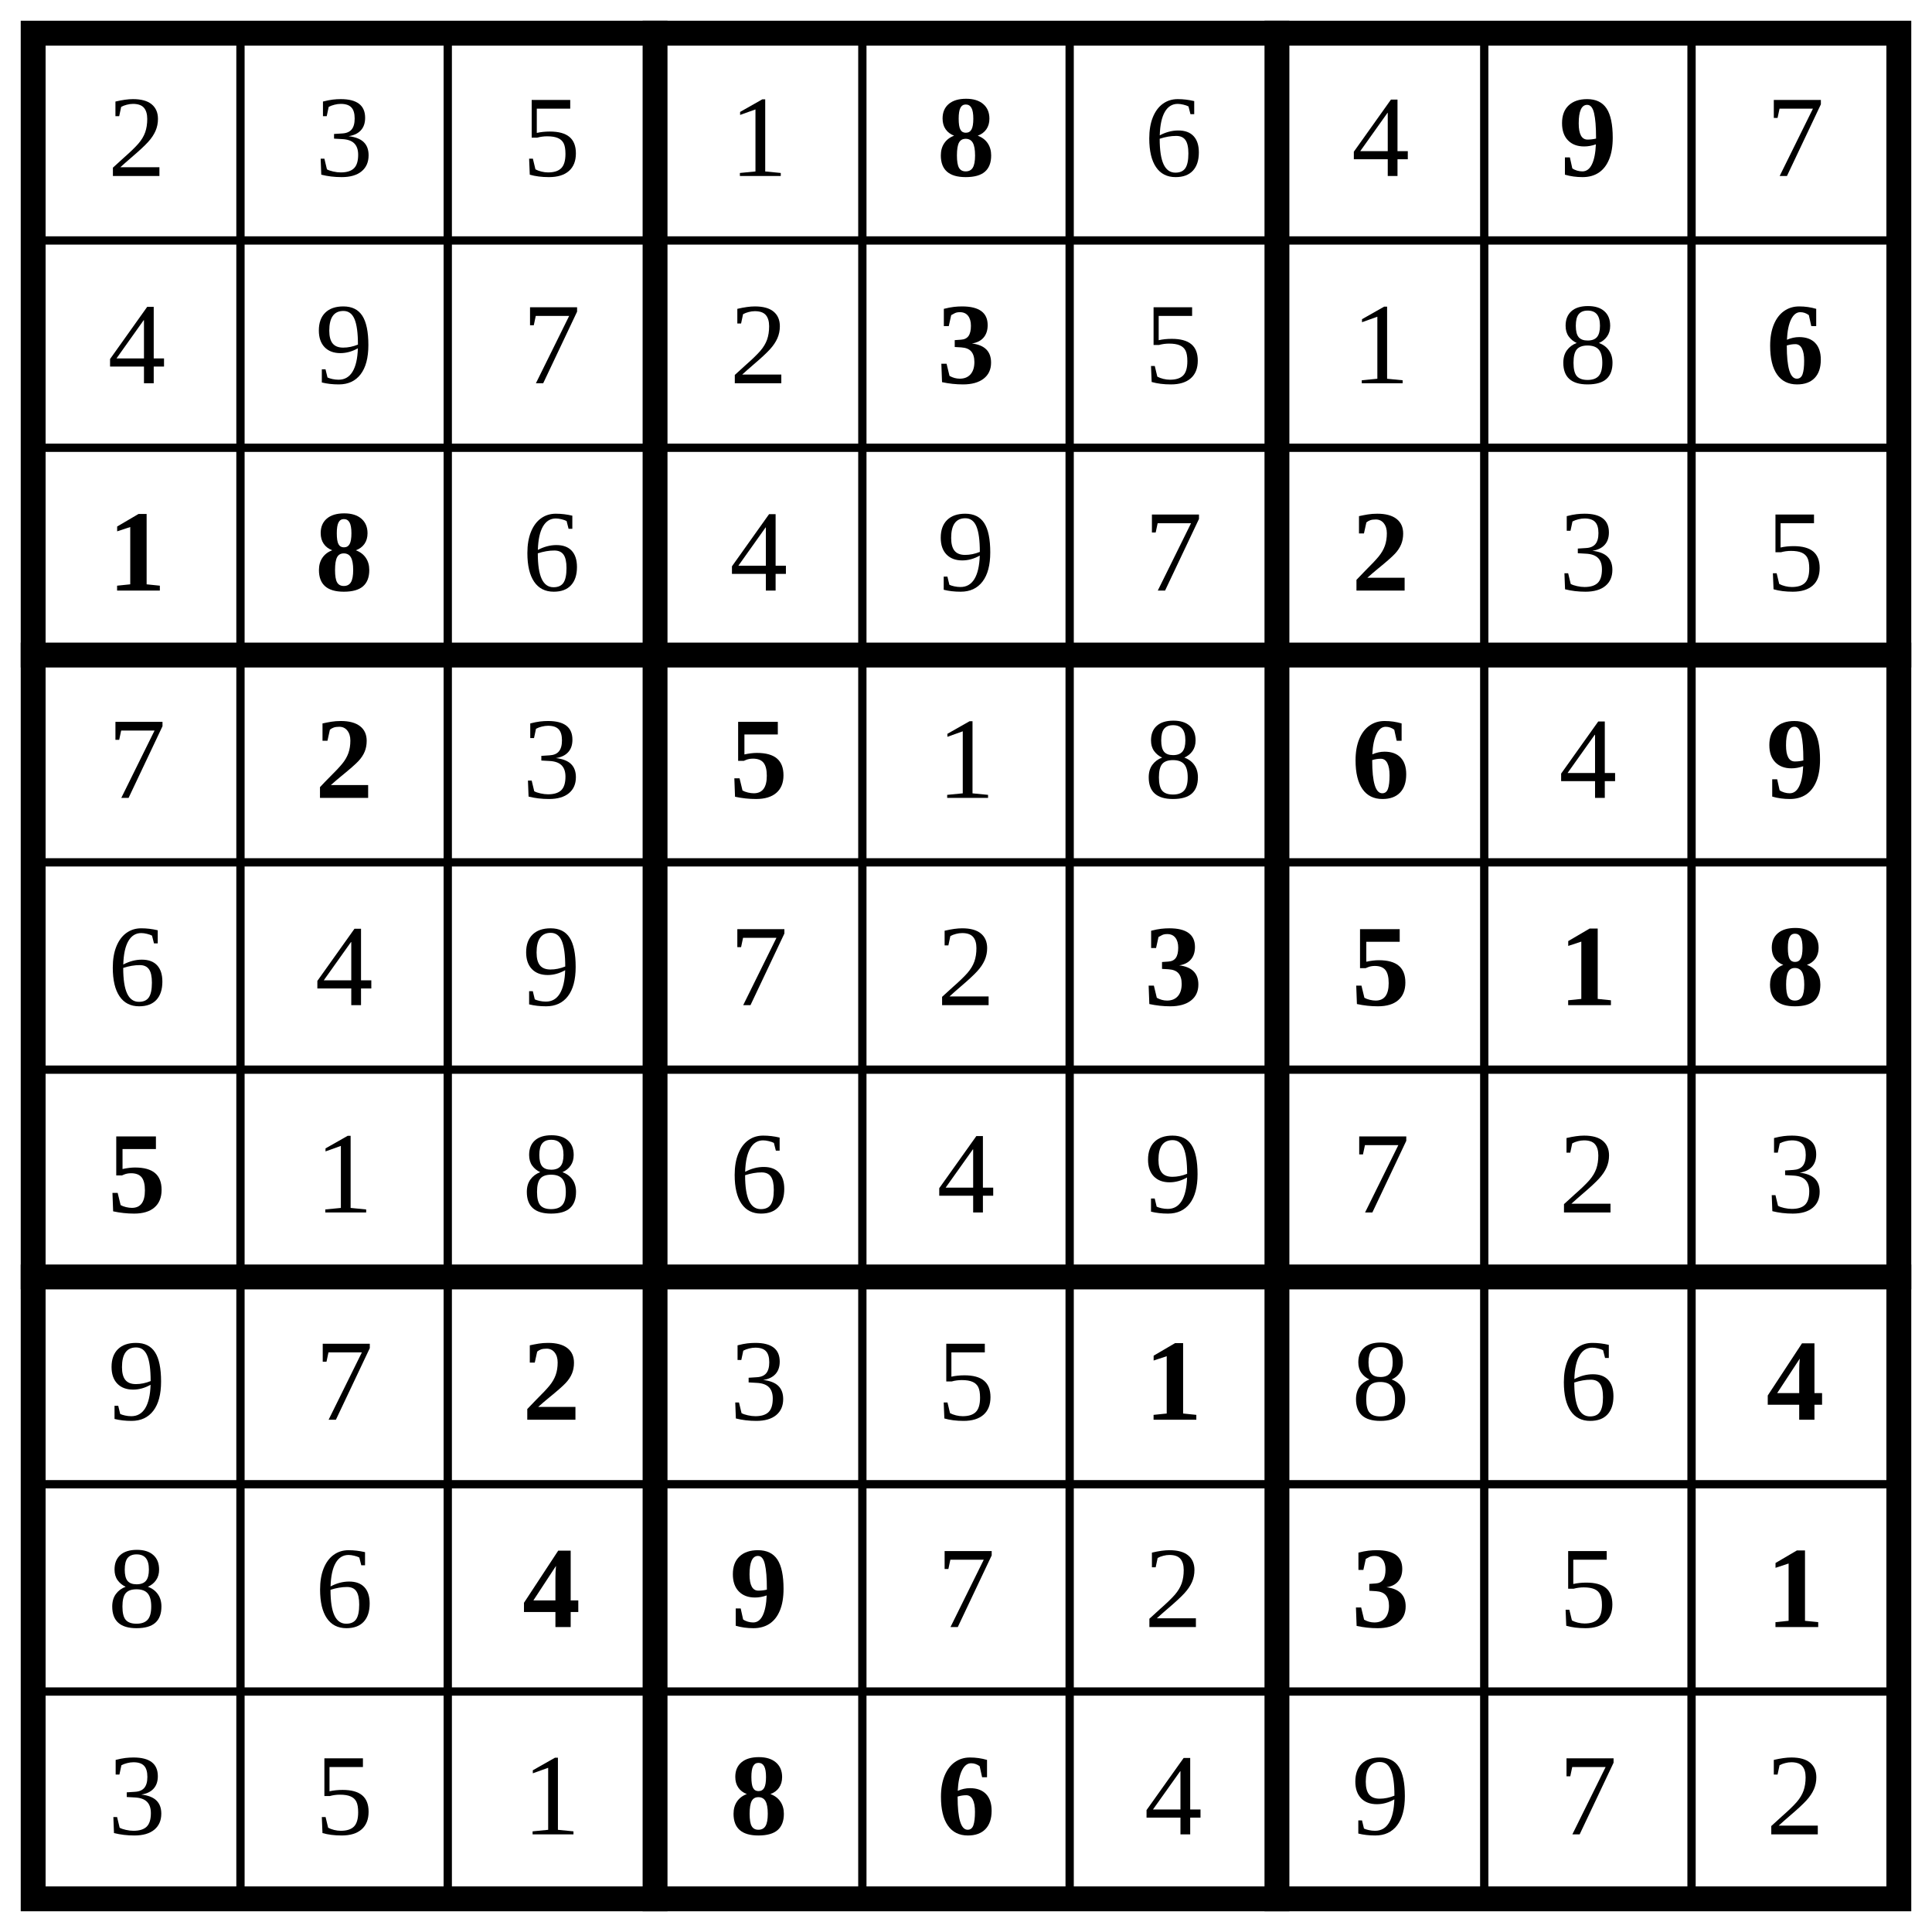
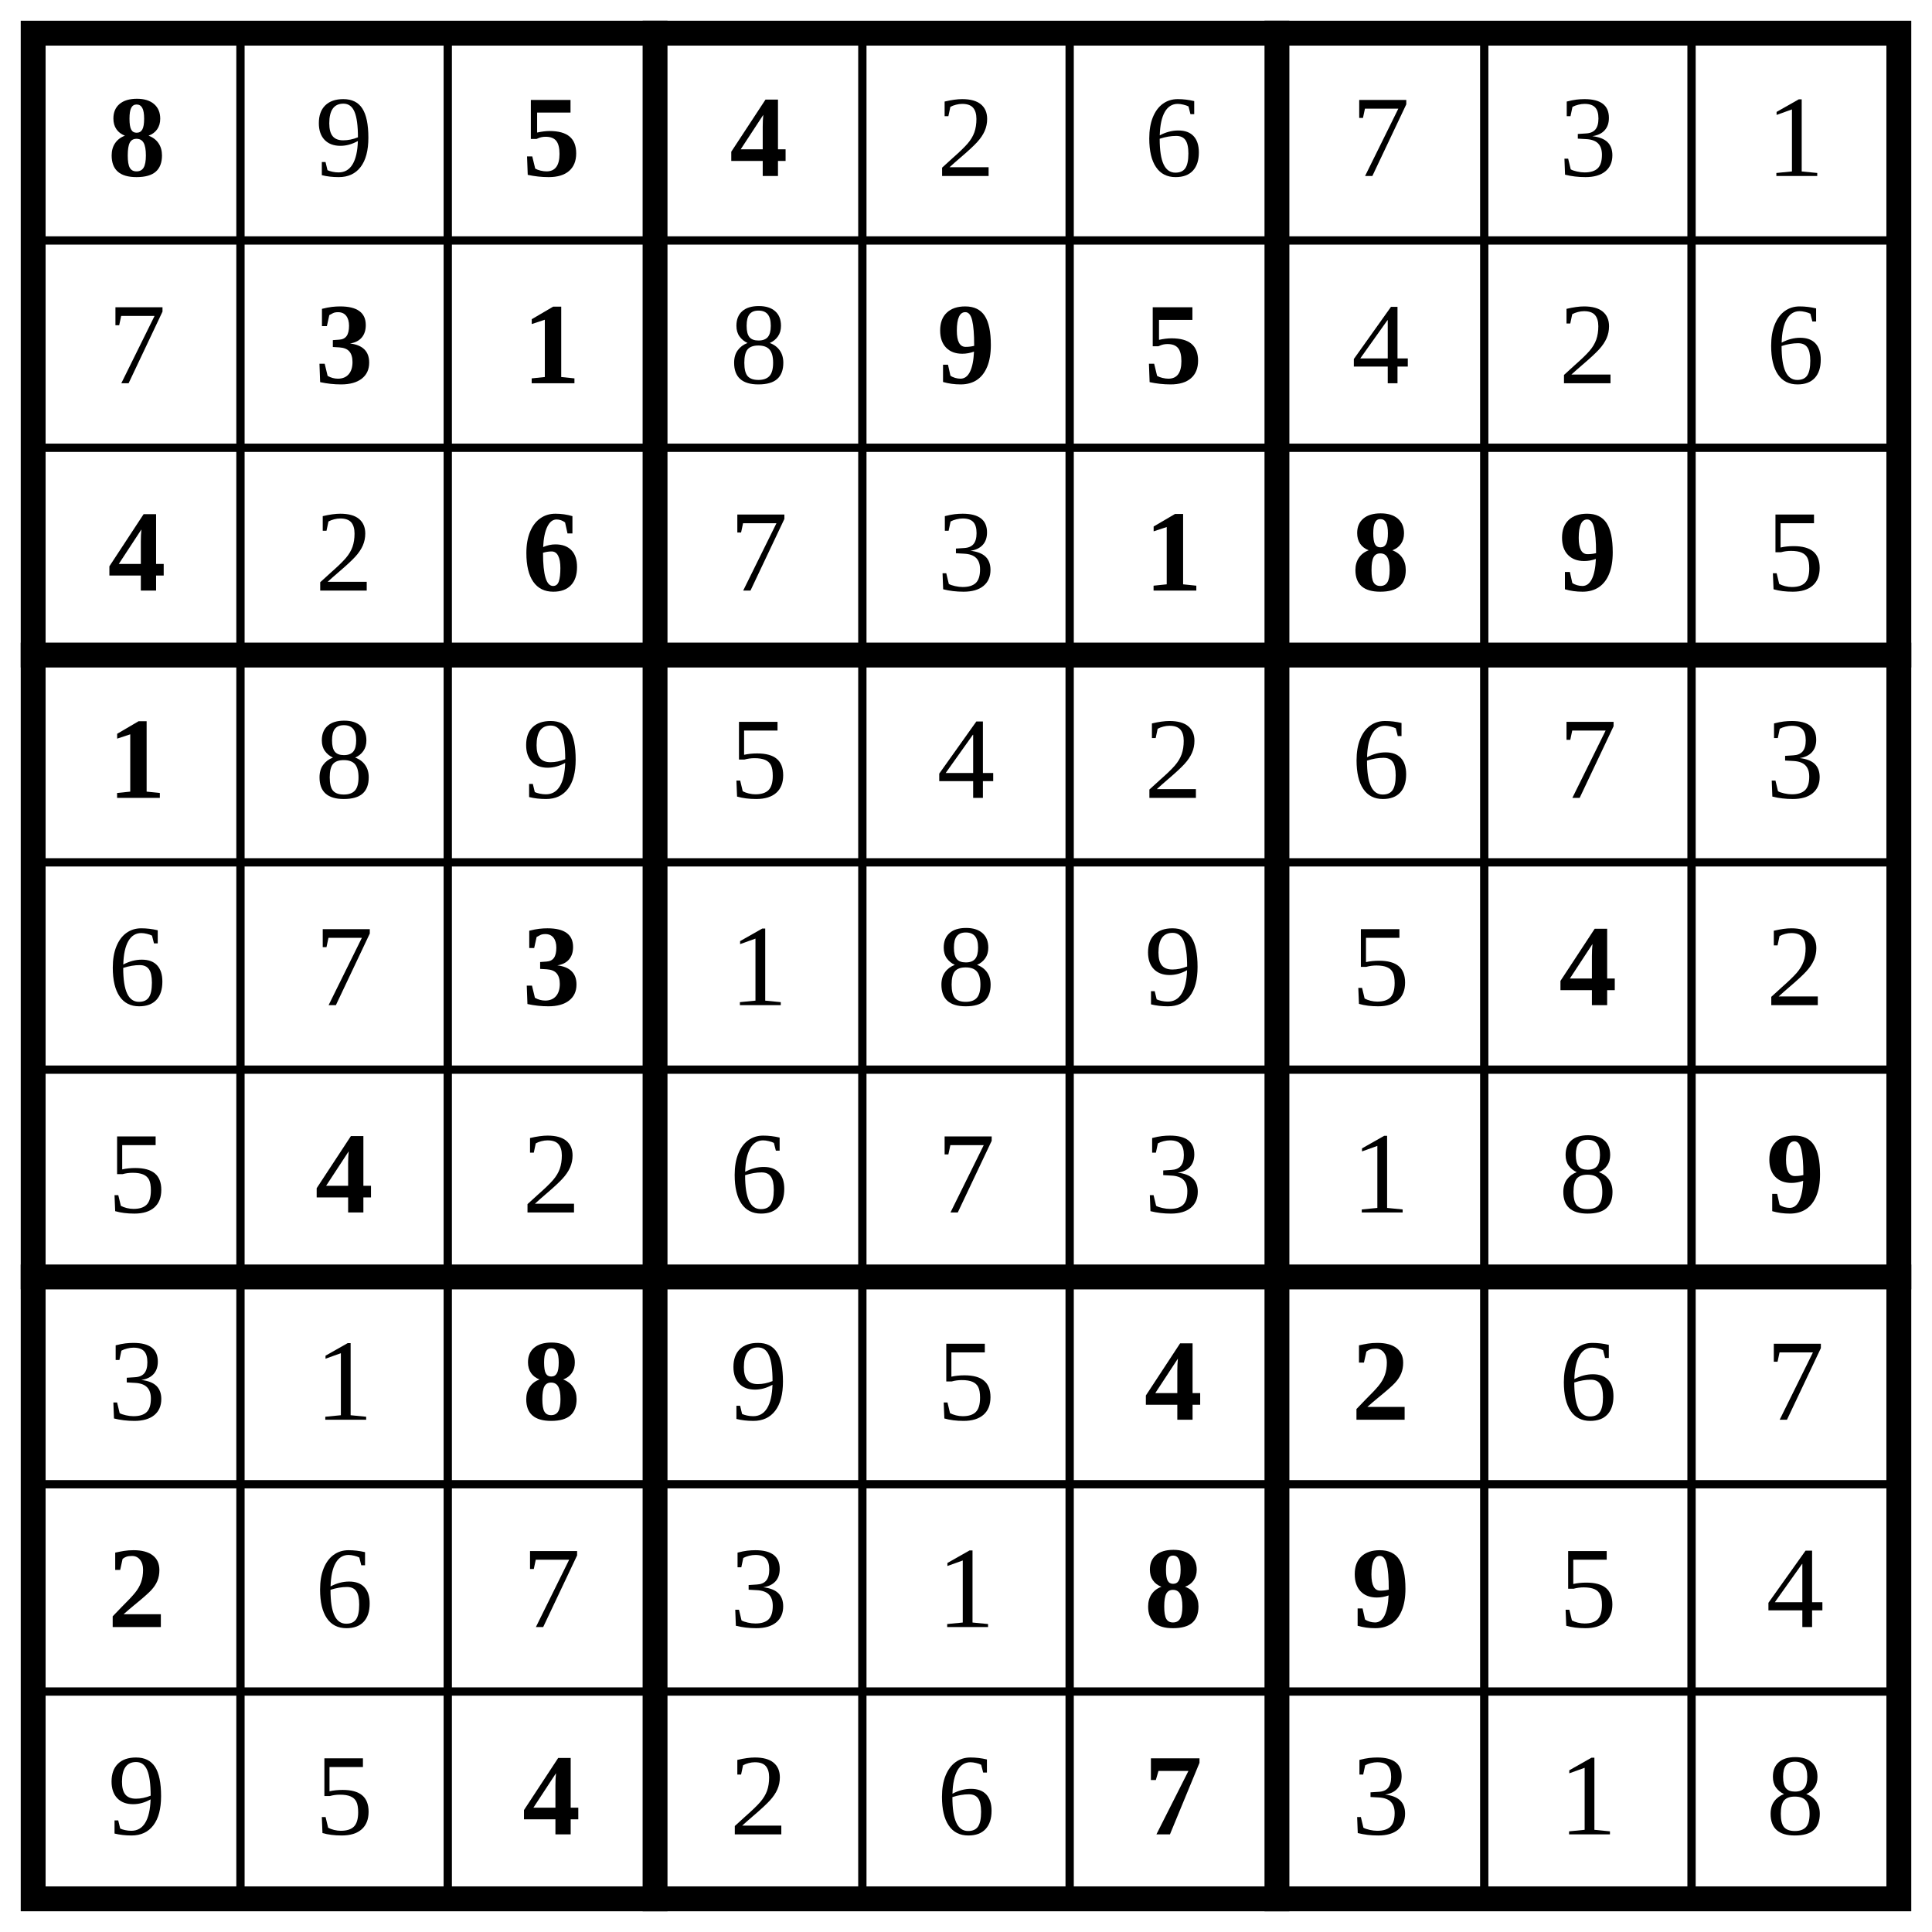
<svg xmlns="http://www.w3.org/2000/svg" class="p" viewBox="0 0 932 932" preserveAspectRatio="xMidYMid meet" shape-rendering="geometricPrecision">
  <path d="M16 116H916M16 216H916M16 416H916M16 516H916M16 716H916M16 816H916M116 16V916M216 16V916M416 16V916M516 16V916M716 16V916M816 16V916" fill="none" stroke="#000" stroke-width="4" stroke-linecap="square" />
  <path d="M16 316H916M16 616H916M316 16V916M616 16V916" fill="none" stroke="#000" stroke-width="12" stroke-linecap="square" />
  <rect x="16" y="16" width="900" height="900" fill="none" stroke="#000" stroke-width="12" />
+   <text x="66" y="66" font-size="56" text-anchor="middle" dominant-baseline="central" fill="#000" font-weight="700">8</text>
+   <text x="166" y="66" font-size="56" text-anchor="middle" dominant-baseline="central" fill="#000">9</text>
+   <g fill="#000" font-size="56" font-weight="700" text-anchor="middle" dominant-baseline="central">
+     <text x="266" y="66">5</text>
+     <text x="366" y="66">4</text>
+   </g>
  <g fill="#000" font-size="56" text-anchor="middle" dominant-baseline="central">
-     <text x="66" y="66">2</text>
-     <text x="166" y="66">3</text>
-     <text x="266" y="66">5</text>
-     <text x="366" y="66">1</text>
-   </g>
-   <text x="466" y="66" font-size="56" text-anchor="middle" dominant-baseline="central" fill="#000" font-weight="700">8</text>
-   <g fill="#000" font-size="56" text-anchor="middle" dominant-baseline="central">
+     <text x="466" y="66">2</text>
    <text x="566" y="66">6</text>
-     <text x="666" y="66">4</text>
-   </g>
-   <text x="766" y="66" font-size="56" text-anchor="middle" dominant-baseline="central" fill="#000" font-weight="700">9</text>
-   <g fill="#000" font-size="56" text-anchor="middle" dominant-baseline="central">
-     <text x="866" y="66">7</text>
-     <text x="66" y="166">4</text>
-     <text x="166" y="166">9</text>
-     <text x="266" y="166">7</text>
-     <text x="366" y="166">2</text>
-   </g>
-   <text x="466" y="166" font-size="56" text-anchor="middle" dominant-baseline="central" fill="#000" font-weight="700">3</text>
-   <g fill="#000" font-size="56" text-anchor="middle" dominant-baseline="central">
-     <text x="566" y="166">5</text>
-     <text x="666" y="166">1</text>
-     <text x="766" y="166">8</text>
+     <text x="666" y="66">7</text>
+     <text x="766" y="66">3</text>
+     <text x="866" y="66">1</text>
+     <text x="66" y="166">7</text>
  </g>
  <g fill="#000" font-size="56" font-weight="700" text-anchor="middle" dominant-baseline="central">
-     <text x="866" y="166">6</text>
-     <text x="66" y="266">1</text>
-     <text x="166" y="266">8</text>
+     <text x="166" y="166">3</text>
+     <text x="266" y="166">1</text>
+   </g>
+   <text x="366" y="166" font-size="56" text-anchor="middle" dominant-baseline="central" fill="#000">8</text>
+   <g fill="#000" font-size="56" font-weight="700" text-anchor="middle" dominant-baseline="central">
+     <text x="466" y="166">9</text>
+     <text x="566" y="166">5</text>
  </g>
  <g fill="#000" font-size="56" text-anchor="middle" dominant-baseline="central">
-     <text x="266" y="266">6</text>
-     <text x="366" y="266">4</text>
-     <text x="466" y="266">9</text>
-     <text x="566" y="266">7</text>
+     <text x="666" y="166">4</text>
+     <text x="766" y="166">2</text>
+     <text x="866" y="166">6</text>
  </g>
-   <text x="666" y="266" font-size="56" text-anchor="middle" dominant-baseline="central" fill="#000" font-weight="700">2</text>
+   <text x="66" y="266" font-size="56" text-anchor="middle" dominant-baseline="central" fill="#000" font-weight="700">4</text>
+   <text x="166" y="266" font-size="56" text-anchor="middle" dominant-baseline="central" fill="#000">2</text>
+   <text x="266" y="266" font-size="56" text-anchor="middle" dominant-baseline="central" fill="#000" font-weight="700">6</text>
  <g fill="#000" font-size="56" text-anchor="middle" dominant-baseline="central">
-     <text x="766" y="266">3</text>
-     <text x="866" y="266">5</text>
-     <text x="66" y="366">7</text>
-   </g>
-   <text x="166" y="366" font-size="56" text-anchor="middle" dominant-baseline="central" fill="#000" font-weight="700">2</text>
-   <text x="266" y="366" font-size="56" text-anchor="middle" dominant-baseline="central" fill="#000">3</text>
-   <text x="366" y="366" font-size="56" text-anchor="middle" dominant-baseline="central" fill="#000" font-weight="700">5</text>
-   <g fill="#000" font-size="56" text-anchor="middle" dominant-baseline="central">
-     <text x="466" y="366">1</text>
-     <text x="566" y="366">8</text>
-   </g>
-   <text x="666" y="366" font-size="56" text-anchor="middle" dominant-baseline="central" fill="#000" font-weight="700">6</text>
-   <text x="766" y="366" font-size="56" text-anchor="middle" dominant-baseline="central" fill="#000">4</text>
-   <text x="866" y="366" font-size="56" text-anchor="middle" dominant-baseline="central" fill="#000" font-weight="700">9</text>
-   <g fill="#000" font-size="56" text-anchor="middle" dominant-baseline="central">
-     <text x="66" y="466">6</text>
-     <text x="166" y="466">4</text>
-     <text x="266" y="466">9</text>
-     <text x="366" y="466">7</text>
-     <text x="466" y="466">2</text>
+     <text x="366" y="266">7</text>
+     <text x="466" y="266">3</text>
  </g>
  <g fill="#000" font-size="56" font-weight="700" text-anchor="middle" dominant-baseline="central">
-     <text x="566" y="466">3</text>
+     <text x="566" y="266">1</text>
+     <text x="666" y="266">8</text>
+     <text x="766" y="266">9</text>
+   </g>
+   <text x="866" y="266" font-size="56" text-anchor="middle" dominant-baseline="central" fill="#000">5</text>
+   <text x="66" y="366" font-size="56" text-anchor="middle" dominant-baseline="central" fill="#000" font-weight="700">1</text>
+   <g fill="#000" font-size="56" text-anchor="middle" dominant-baseline="central">
+     <text x="166" y="366">8</text>
+     <text x="266" y="366">9</text>
+     <text x="366" y="366">5</text>
+     <text x="466" y="366">4</text>
+     <text x="566" y="366">2</text>
+     <text x="666" y="366">6</text>
+     <text x="766" y="366">7</text>
+     <text x="866" y="366">3</text>
+     <text x="66" y="466">6</text>
+     <text x="166" y="466">7</text>
+   </g>
+   <text x="266" y="466" font-size="56" text-anchor="middle" dominant-baseline="central" fill="#000" font-weight="700">3</text>
+   <g fill="#000" font-size="56" text-anchor="middle" dominant-baseline="central">
+     <text x="366" y="466">1</text>
+     <text x="466" y="466">8</text>
+     <text x="566" y="466">9</text>
    <text x="666" y="466">5</text>
-     <text x="766" y="466">1</text>
-     <text x="866" y="466">8</text>
+   </g>
+   <text x="766" y="466" font-size="56" text-anchor="middle" dominant-baseline="central" fill="#000" font-weight="700">4</text>
+   <g fill="#000" font-size="56" text-anchor="middle" dominant-baseline="central">
+     <text x="866" y="466">2</text>
    <text x="66" y="566">5</text>
  </g>
+   <text x="166" y="566" font-size="56" text-anchor="middle" dominant-baseline="central" fill="#000" font-weight="700">4</text>
  <g fill="#000" font-size="56" text-anchor="middle" dominant-baseline="central">
-     <text x="166" y="566">1</text>
-     <text x="266" y="566">8</text>
+     <text x="266" y="566">2</text>
    <text x="366" y="566">6</text>
-     <text x="466" y="566">4</text>
-     <text x="566" y="566">9</text>
-     <text x="666" y="566">7</text>
-     <text x="766" y="566">2</text>
-     <text x="866" y="566">3</text>
-     <text x="66" y="666">9</text>
-     <text x="166" y="666">7</text>
+     <text x="466" y="566">7</text>
+     <text x="566" y="566">3</text>
+     <text x="666" y="566">1</text>
+     <text x="766" y="566">8</text>
  </g>
-   <text x="266" y="666" font-size="56" text-anchor="middle" dominant-baseline="central" fill="#000" font-weight="700">2</text>
+   <text x="866" y="566" font-size="56" text-anchor="middle" dominant-baseline="central" fill="#000" font-weight="700">9</text>
  <g fill="#000" font-size="56" text-anchor="middle" dominant-baseline="central">
-     <text x="366" y="666">3</text>
+     <text x="66" y="666">3</text>
+     <text x="166" y="666">1</text>
+   </g>
+   <text x="266" y="666" font-size="56" text-anchor="middle" dominant-baseline="central" fill="#000" font-weight="700">8</text>
+   <g fill="#000" font-size="56" text-anchor="middle" dominant-baseline="central">
+     <text x="366" y="666">9</text>
    <text x="466" y="666">5</text>
  </g>
-   <text x="566" y="666" font-size="56" text-anchor="middle" dominant-baseline="central" fill="#000" font-weight="700">1</text>
+   <g fill="#000" font-size="56" font-weight="700" text-anchor="middle" dominant-baseline="central">
+     <text x="566" y="666">4</text>
+     <text x="666" y="666">2</text>
+   </g>
  <g fill="#000" font-size="56" text-anchor="middle" dominant-baseline="central">
-     <text x="666" y="666">8</text>
    <text x="766" y="666">6</text>
+     <text x="866" y="666">7</text>
  </g>
-   <text x="866" y="666" font-size="56" text-anchor="middle" dominant-baseline="central" fill="#000" font-weight="700">4</text>
+   <text x="66" y="766" font-size="56" text-anchor="middle" dominant-baseline="central" fill="#000" font-weight="700">2</text>
  <g fill="#000" font-size="56" text-anchor="middle" dominant-baseline="central">
-     <text x="66" y="766">8</text>
    <text x="166" y="766">6</text>
+     <text x="266" y="766">7</text>
+     <text x="366" y="766">3</text>
+     <text x="466" y="766">1</text>
  </g>
  <g fill="#000" font-size="56" font-weight="700" text-anchor="middle" dominant-baseline="central">
-     <text x="266" y="766">4</text>
-     <text x="366" y="766">9</text>
+     <text x="566" y="766">8</text>
+     <text x="666" y="766">9</text>
  </g>
  <g fill="#000" font-size="56" text-anchor="middle" dominant-baseline="central">
-     <text x="466" y="766">7</text>
-     <text x="566" y="766">2</text>
+     <text x="766" y="766">5</text>
+     <text x="866" y="766">4</text>
+     <text x="66" y="866">9</text>
+     <text x="166" y="866">5</text>
  </g>
-   <text x="666" y="766" font-size="56" text-anchor="middle" dominant-baseline="central" fill="#000" font-weight="700">3</text>
-   <text x="766" y="766" font-size="56" text-anchor="middle" dominant-baseline="central" fill="#000">5</text>
-   <text x="866" y="766" font-size="56" text-anchor="middle" dominant-baseline="central" fill="#000" font-weight="700">1</text>
+   <text x="266" y="866" font-size="56" text-anchor="middle" dominant-baseline="central" fill="#000" font-weight="700">4</text>
  <g fill="#000" font-size="56" text-anchor="middle" dominant-baseline="central">
-     <text x="66" y="866">3</text>
-     <text x="166" y="866">5</text>
-     <text x="266" y="866">1</text>
-   </g>
-   <g fill="#000" font-size="56" font-weight="700" text-anchor="middle" dominant-baseline="central">
-     <text x="366" y="866">8</text>
+     <text x="366" y="866">2</text>
    <text x="466" y="866">6</text>
  </g>
+   <text x="566" y="866" font-size="56" text-anchor="middle" dominant-baseline="central" fill="#000" font-weight="700">7</text>
  <g fill="#000" font-size="56" text-anchor="middle" dominant-baseline="central">
-     <text x="566" y="866">4</text>
-     <text x="666" y="866">9</text>
-     <text x="766" y="866">7</text>
-     <text x="866" y="866">2</text>
+     <text x="666" y="866">3</text>
+     <text x="766" y="866">1</text>
+     <text x="866" y="866">8</text>
  </g>
</svg>
